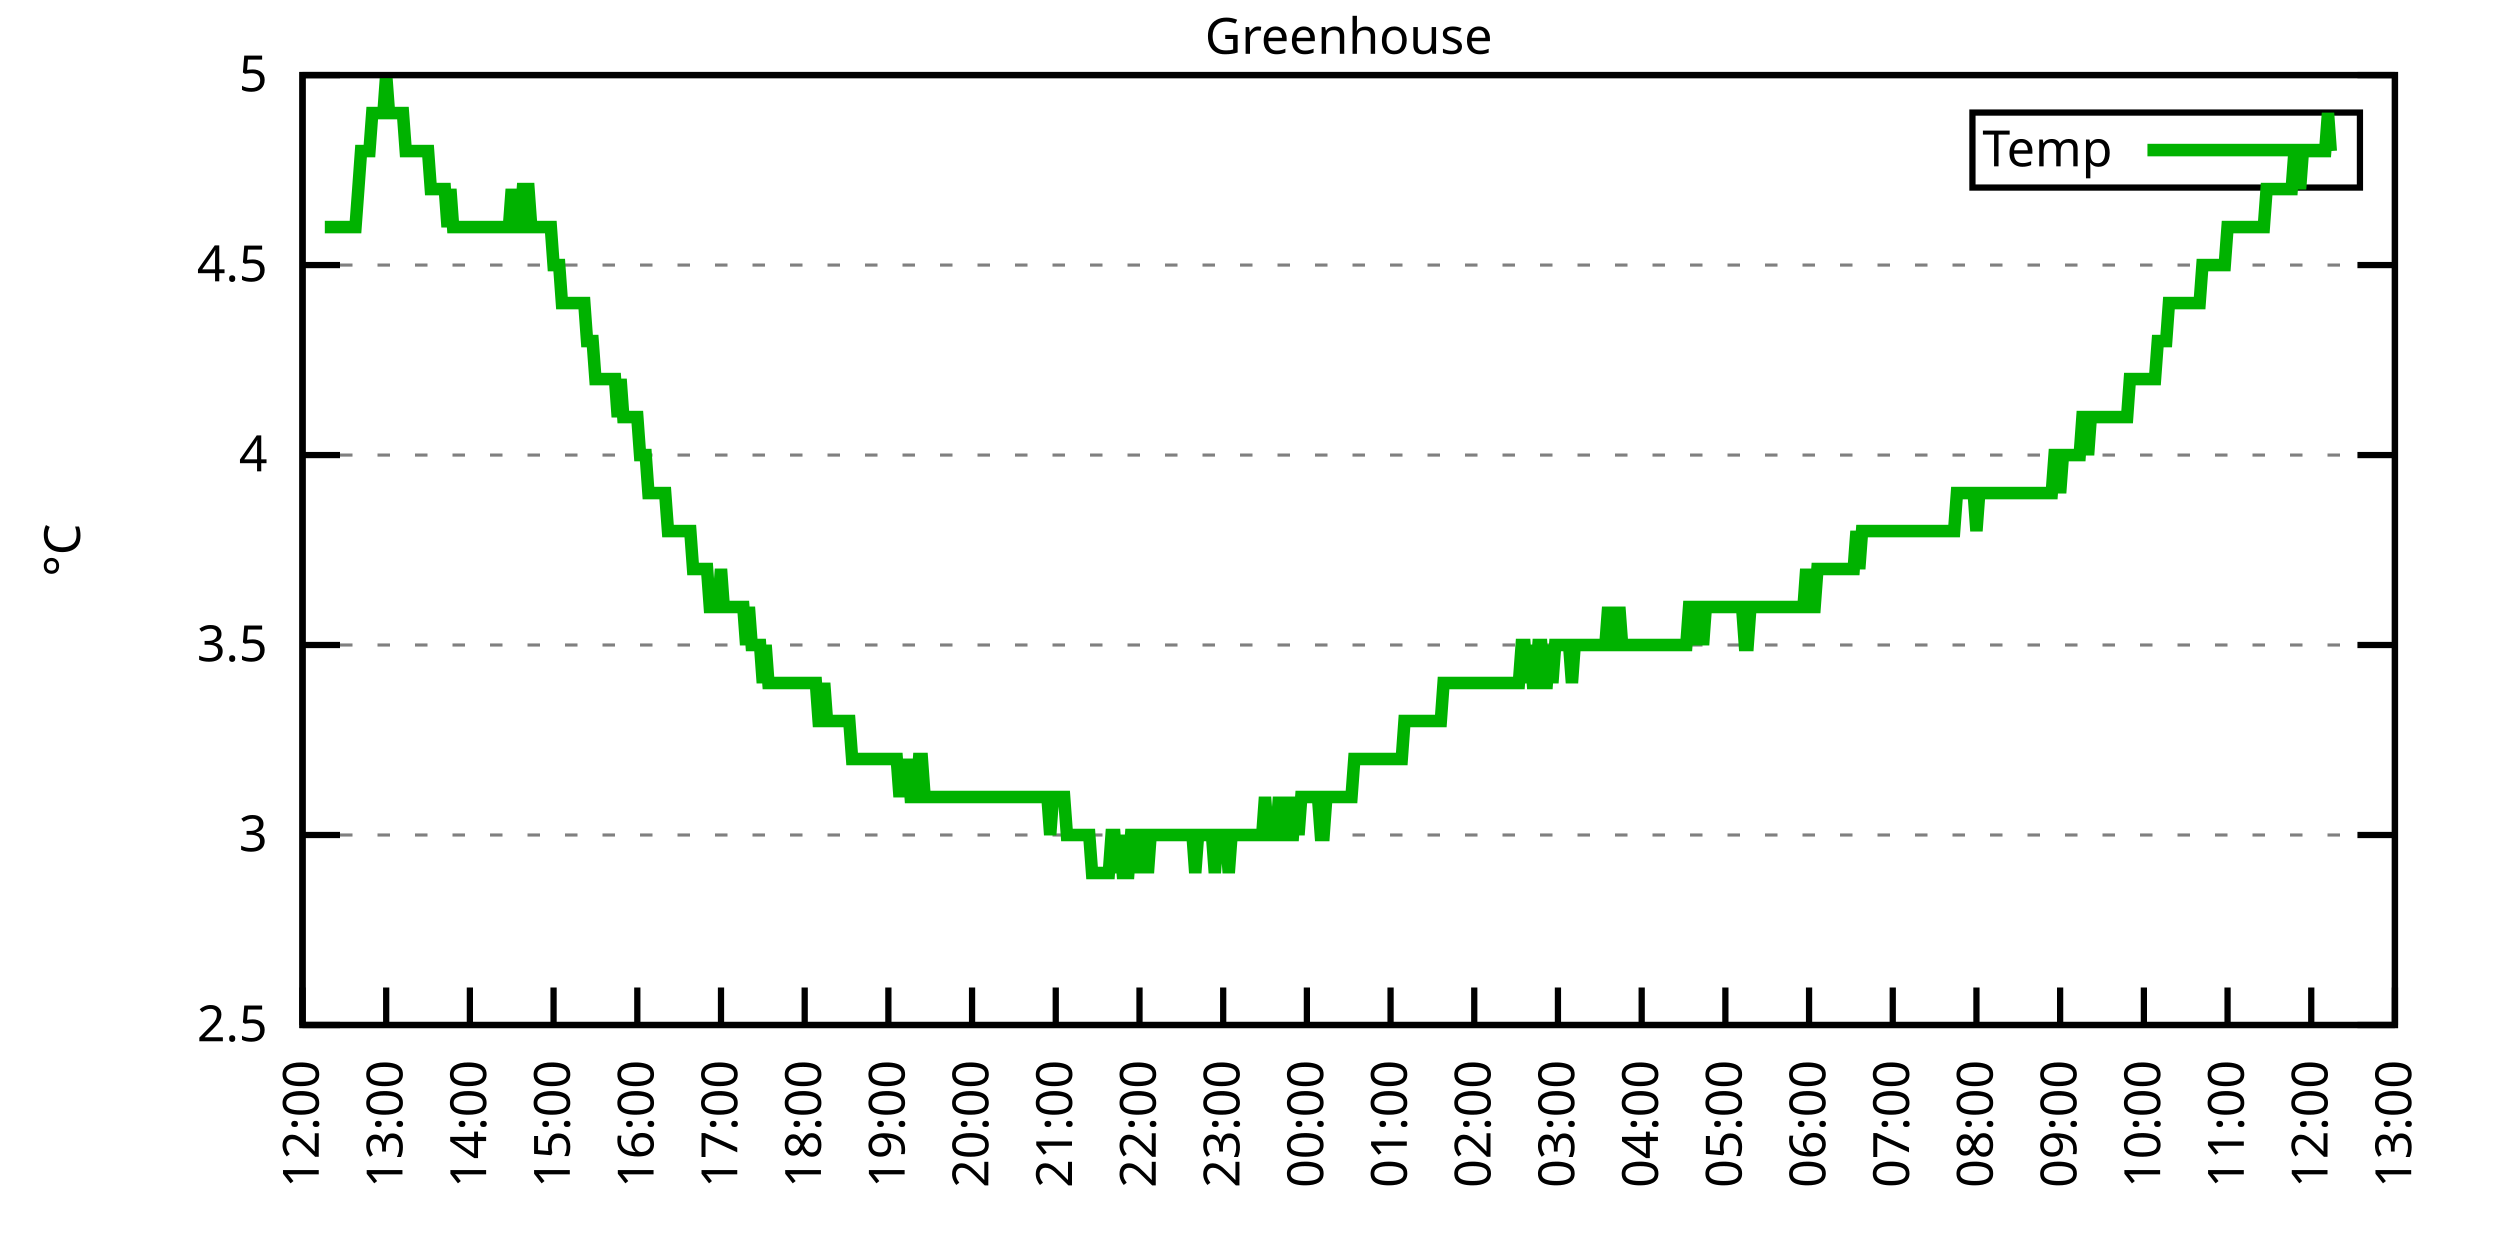
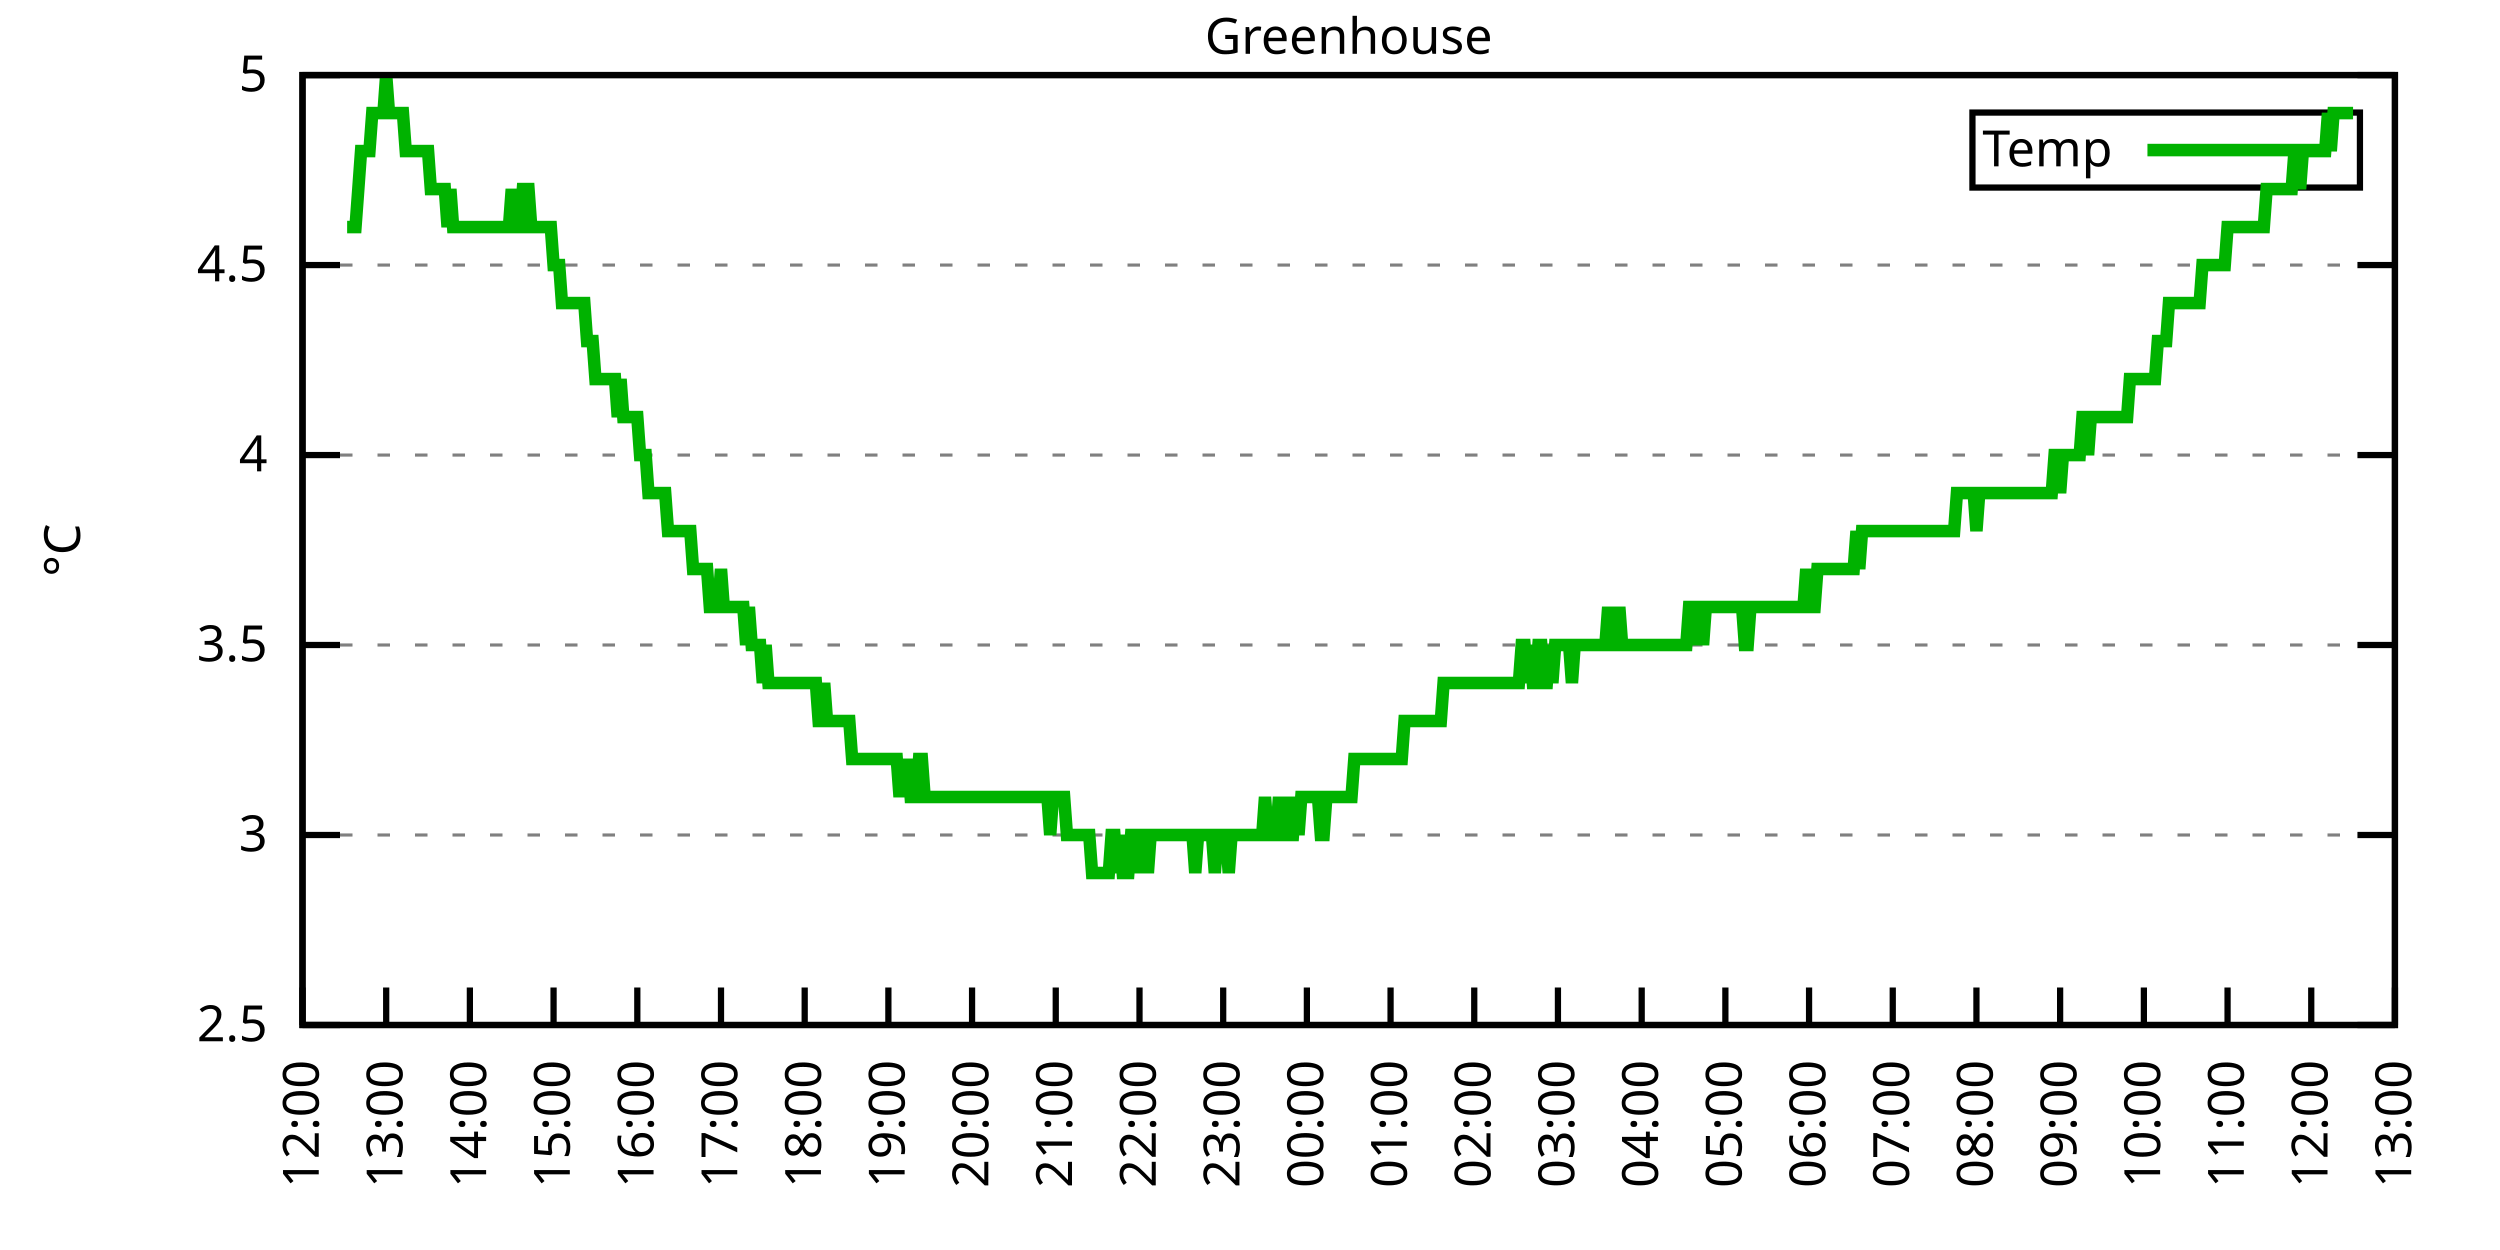
<svg xmlns="http://www.w3.org/2000/svg" xmlns:xlink="http://www.w3.org/1999/xlink" width="400" height="200" viewBox="0 0 400 200">
  <g id="gnuplot_canvas">
    <rect x="0" y="0" width="400" height="200" fill="none" />
    <defs>
      <circle id="gpDot" r="0.5" stroke-width="0.5" stroke="currentColor" />
      <path id="gpPt0" stroke-width="0.333" stroke="currentColor" d="M-1,0 h2 M0,-1 v2" />
      <path id="gpPt1" stroke-width="0.333" stroke="currentColor" d="M-1,-1 L1,1 M1,-1 L-1,1" />
      <path id="gpPt2" stroke-width="0.333" stroke="currentColor" d="M-1,0 L1,0 M0,-1 L0,1 M-1,-1 L1,1 M-1,1 L1,-1" />
      <rect id="gpPt3" stroke-width="0.333" stroke="currentColor" x="-1" y="-1" width="2" height="2" />
      <rect id="gpPt4" stroke-width="0.333" stroke="currentColor" fill="currentColor" x="-1" y="-1" width="2" height="2" />
      <circle id="gpPt5" stroke-width="0.333" stroke="currentColor" cx="0" cy="0" r="1" />
      <use xlink:href="#gpPt5" id="gpPt6" fill="currentColor" stroke="none" />
      <path id="gpPt7" stroke-width="0.333" stroke="currentColor" d="M0,-1.33 L-1.33,0.67 L1.33,0.67 z" />
      <use xlink:href="#gpPt7" id="gpPt8" fill="currentColor" stroke="none" />
      <use xlink:href="#gpPt7" id="gpPt9" stroke="currentColor" transform="rotate(180)" />
      <use xlink:href="#gpPt9" id="gpPt10" fill="currentColor" stroke="none" />
      <use xlink:href="#gpPt3" id="gpPt11" stroke="currentColor" transform="rotate(45)" />
      <use xlink:href="#gpPt11" id="gpPt12" fill="currentColor" stroke="none" />
      <path id="gpPt13" stroke-width="0.333" stroke="currentColor" d="M0,1.330 L1.265,0.411 L0.782,-1.067 L-0.782,-1.076 L-1.265,0.411 z" />
      <use xlink:href="#gpPt13" id="gpPt14" fill="currentColor" stroke="none" />
      <filter id="textbox" filterUnits="objectBoundingBox" x="0" y="0" height="1" width="1">
        <feFlood flood-color="white" flood-opacity="1" result="bgnd" />
        <feComposite in="SourceGraphic" in2="bgnd" operator="atop" />
      </filter>
      <filter id="greybox" filterUnits="objectBoundingBox" x="0" y="0" height="1" width="1">
        <feFlood flood-color="lightgrey" flood-opacity="1" result="grey" />
        <feComposite in="SourceGraphic" in2="grey" operator="atop" />
      </filter>
    </defs>
    <g fill="none" color="white" stroke="currentColor" stroke-width="1.00" stroke-linecap="butt" stroke-linejoin="miter">
</g>
    <g fill="none" color="black" stroke="currentColor" stroke-width="1.00" stroke-linecap="butt" stroke-linejoin="miter">
      <g stroke="none" shape-rendering="crispEdges">
        <polygon fill="rgb(255, 255, 255)" points="48.40,164.00 383.18,164.00 383.18,12.02 48.40,12.02 " />
      </g>
    </g>
    <g fill="none" color="black" stroke="currentColor" stroke-width="1.00" stroke-linecap="butt" stroke-linejoin="miter">
</g>
    <g fill="none" color="black" stroke="black" stroke-width="0.50" stroke-linecap="butt" stroke-linejoin="miter">
</g>
    <g fill="none" color="gray" stroke="currentColor" stroke-width="0.50" stroke-linecap="butt" stroke-linejoin="miter">
      <path stroke="gray" stroke-dasharray="2,4" class="gridline" d="M48.40,164.00 L383.19,164.00  " />
    </g>
    <g fill="none" color="gray" stroke="gray" stroke-width="1.00" stroke-linecap="butt" stroke-linejoin="miter">
</g>
    <g fill="none" color="black" stroke="currentColor" stroke-width="1.00" stroke-linecap="butt" stroke-linejoin="miter">
      <path stroke="black" d="M48.40,164.00 L54.40,164.00 M383.19,164.00 L377.19,164.00  " />
      <g transform="translate(42.80,166.60)" stroke="none" fill="black" font-family="Sans" font-size="8.00" text-anchor="end">
        <text>
          <tspan font-family="Sans"> 2.5</tspan>
        </text>
      </g>
    </g>
    <g fill="none" color="black" stroke="currentColor" stroke-width="1.00" stroke-linecap="butt" stroke-linejoin="miter">
</g>
    <g fill="none" color="black" stroke="black" stroke-width="0.50" stroke-linecap="butt" stroke-linejoin="miter">
</g>
    <g fill="none" color="gray" stroke="currentColor" stroke-width="0.50" stroke-linecap="butt" stroke-linejoin="miter">
      <path stroke="gray" stroke-dasharray="2,4" class="gridline" d="M48.40,133.60 L383.19,133.60  " />
    </g>
    <g fill="none" color="gray" stroke="gray" stroke-width="1.00" stroke-linecap="butt" stroke-linejoin="miter">
</g>
    <g fill="none" color="black" stroke="currentColor" stroke-width="1.00" stroke-linecap="butt" stroke-linejoin="miter">
      <path stroke="black" d="M48.40,133.60 L54.40,133.60 M383.19,133.60 L377.19,133.60  " />
      <g transform="translate(42.80,136.20)" stroke="none" fill="black" font-family="Sans" font-size="8.00" text-anchor="end">
        <text>
          <tspan font-family="Sans"> 3</tspan>
        </text>
      </g>
    </g>
    <g fill="none" color="black" stroke="currentColor" stroke-width="1.00" stroke-linecap="butt" stroke-linejoin="miter">
</g>
    <g fill="none" color="black" stroke="black" stroke-width="0.50" stroke-linecap="butt" stroke-linejoin="miter">
</g>
    <g fill="none" color="gray" stroke="currentColor" stroke-width="0.50" stroke-linecap="butt" stroke-linejoin="miter">
      <path stroke="gray" stroke-dasharray="2,4" class="gridline" d="M48.40,103.20 L383.19,103.20  " />
    </g>
    <g fill="none" color="gray" stroke="gray" stroke-width="1.00" stroke-linecap="butt" stroke-linejoin="miter">
</g>
    <g fill="none" color="black" stroke="currentColor" stroke-width="1.00" stroke-linecap="butt" stroke-linejoin="miter">
      <path stroke="black" d="M48.40,103.20 L54.40,103.20 M383.19,103.20 L377.19,103.20  " />
      <g transform="translate(42.80,105.80)" stroke="none" fill="black" font-family="Sans" font-size="8.00" text-anchor="end">
        <text>
          <tspan font-family="Sans"> 3.5</tspan>
        </text>
      </g>
    </g>
    <g fill="none" color="black" stroke="currentColor" stroke-width="1.00" stroke-linecap="butt" stroke-linejoin="miter">
</g>
    <g fill="none" color="black" stroke="black" stroke-width="0.50" stroke-linecap="butt" stroke-linejoin="miter">
</g>
    <g fill="none" color="gray" stroke="currentColor" stroke-width="0.50" stroke-linecap="butt" stroke-linejoin="miter">
      <path stroke="gray" stroke-dasharray="2,4" class="gridline" d="M48.40,72.81 L383.19,72.81  " />
    </g>
    <g fill="none" color="gray" stroke="gray" stroke-width="1.00" stroke-linecap="butt" stroke-linejoin="miter">
</g>
    <g fill="none" color="black" stroke="currentColor" stroke-width="1.00" stroke-linecap="butt" stroke-linejoin="miter">
      <path stroke="black" d="M48.40,72.81 L54.40,72.81 M383.19,72.81 L377.19,72.81  " />
      <g transform="translate(42.80,75.41)" stroke="none" fill="black" font-family="Sans" font-size="8.00" text-anchor="end">
        <text>
          <tspan font-family="Sans"> 4</tspan>
        </text>
      </g>
    </g>
    <g fill="none" color="black" stroke="currentColor" stroke-width="1.00" stroke-linecap="butt" stroke-linejoin="miter">
</g>
    <g fill="none" color="black" stroke="black" stroke-width="0.50" stroke-linecap="butt" stroke-linejoin="miter">
</g>
    <g fill="none" color="gray" stroke="currentColor" stroke-width="0.50" stroke-linecap="butt" stroke-linejoin="miter">
      <path stroke="gray" stroke-dasharray="2,4" class="gridline" d="M48.40,42.41 L383.19,42.41  " />
    </g>
    <g fill="none" color="gray" stroke="gray" stroke-width="1.00" stroke-linecap="butt" stroke-linejoin="miter">
</g>
    <g fill="none" color="black" stroke="currentColor" stroke-width="1.00" stroke-linecap="butt" stroke-linejoin="miter">
      <path stroke="black" d="M48.40,42.41 L54.40,42.41 M383.19,42.41 L377.19,42.41  " />
      <g transform="translate(42.80,45.01)" stroke="none" fill="black" font-family="Sans" font-size="8.00" text-anchor="end">
        <text>
          <tspan font-family="Sans"> 4.5</tspan>
        </text>
      </g>
    </g>
    <g fill="none" color="black" stroke="currentColor" stroke-width="1.00" stroke-linecap="butt" stroke-linejoin="miter">
</g>
    <g fill="none" color="black" stroke="black" stroke-width="0.50" stroke-linecap="butt" stroke-linejoin="miter">
</g>
    <g fill="none" color="gray" stroke="currentColor" stroke-width="0.50" stroke-linecap="butt" stroke-linejoin="miter">
      <path stroke="gray" stroke-dasharray="2,4" class="gridline" d="M48.40,12.01 L383.19,12.01  " />
    </g>
    <g fill="none" color="gray" stroke="gray" stroke-width="1.00" stroke-linecap="butt" stroke-linejoin="miter">
</g>
    <g fill="none" color="black" stroke="currentColor" stroke-width="1.00" stroke-linecap="butt" stroke-linejoin="miter">
      <path stroke="black" d="M48.40,12.01 L54.40,12.01 M383.19,12.01 L377.19,12.01  " />
      <g transform="translate(42.80,14.61)" stroke="none" fill="black" font-family="Sans" font-size="8.00" text-anchor="end">
        <text>
          <tspan font-family="Sans"> 5</tspan>
        </text>
      </g>
    </g>
    <g fill="none" color="black" stroke="currentColor" stroke-width="1.00" stroke-linecap="butt" stroke-linejoin="miter">
      <path stroke="black" d="M48.40,164.00 L48.40,158.00  " />
      <g transform="translate(51.00,169.60) rotate(270.00)" stroke="none" fill="black" font-family="Sans" font-size="8.00" text-anchor="end">
        <text>
          <tspan font-family="Sans">12:00</tspan>
        </text>
      </g>
    </g>
    <g fill="none" color="black" stroke="currentColor" stroke-width="1.00" stroke-linecap="butt" stroke-linejoin="miter">
      <path stroke="black" d="M61.79,164.00 L61.79,158.00  " />
      <g transform="translate(64.39,169.60) rotate(270.00)" stroke="none" fill="black" font-family="Sans" font-size="8.00" text-anchor="end">
        <text>
          <tspan font-family="Sans">13:00</tspan>
        </text>
      </g>
    </g>
    <g fill="none" color="black" stroke="currentColor" stroke-width="1.00" stroke-linecap="butt" stroke-linejoin="miter">
      <path stroke="black" d="M75.18,164.00 L75.18,158.00  " />
      <g transform="translate(77.78,169.60) rotate(270.00)" stroke="none" fill="black" font-family="Sans" font-size="8.00" text-anchor="end">
        <text>
          <tspan font-family="Sans">14:00</tspan>
        </text>
      </g>
    </g>
    <g fill="none" color="black" stroke="currentColor" stroke-width="1.00" stroke-linecap="butt" stroke-linejoin="miter">
      <path stroke="black" d="M88.57,164.00 L88.57,158.00  " />
      <g transform="translate(91.17,169.60) rotate(270.00)" stroke="none" fill="black" font-family="Sans" font-size="8.00" text-anchor="end">
        <text>
          <tspan font-family="Sans">15:00</tspan>
        </text>
      </g>
    </g>
    <g fill="none" color="black" stroke="currentColor" stroke-width="1.00" stroke-linecap="butt" stroke-linejoin="miter">
      <path stroke="black" d="M101.97,164.00 L101.97,158.00  " />
      <g transform="translate(104.57,169.60) rotate(270.00)" stroke="none" fill="black" font-family="Sans" font-size="8.00" text-anchor="end">
        <text>
          <tspan font-family="Sans">16:00</tspan>
        </text>
      </g>
    </g>
    <g fill="none" color="black" stroke="currentColor" stroke-width="1.00" stroke-linecap="butt" stroke-linejoin="miter">
      <path stroke="black" d="M115.36,164.00 L115.36,158.00  " />
      <g transform="translate(117.96,169.60) rotate(270.00)" stroke="none" fill="black" font-family="Sans" font-size="8.00" text-anchor="end">
        <text>
          <tspan font-family="Sans">17:00</tspan>
        </text>
      </g>
    </g>
    <g fill="none" color="black" stroke="currentColor" stroke-width="1.00" stroke-linecap="butt" stroke-linejoin="miter">
      <path stroke="black" d="M128.75,164.00 L128.75,158.00  " />
      <g transform="translate(131.35,169.60) rotate(270.00)" stroke="none" fill="black" font-family="Sans" font-size="8.00" text-anchor="end">
        <text>
          <tspan font-family="Sans">18:00</tspan>
        </text>
      </g>
    </g>
    <g fill="none" color="black" stroke="currentColor" stroke-width="1.00" stroke-linecap="butt" stroke-linejoin="miter">
      <path stroke="black" d="M142.14,164.00 L142.14,158.00  " />
      <g transform="translate(144.74,169.60) rotate(270.00)" stroke="none" fill="black" font-family="Sans" font-size="8.00" text-anchor="end">
        <text>
          <tspan font-family="Sans">19:00</tspan>
        </text>
      </g>
    </g>
    <g fill="none" color="black" stroke="currentColor" stroke-width="1.00" stroke-linecap="butt" stroke-linejoin="miter">
      <path stroke="black" d="M155.53,164.00 L155.53,158.00  " />
      <g transform="translate(158.13,169.60) rotate(270.00)" stroke="none" fill="black" font-family="Sans" font-size="8.00" text-anchor="end">
        <text>
          <tspan font-family="Sans">20:00</tspan>
        </text>
      </g>
    </g>
    <g fill="none" color="black" stroke="currentColor" stroke-width="1.00" stroke-linecap="butt" stroke-linejoin="miter">
      <path stroke="black" d="M168.92,164.00 L168.92,158.00  " />
      <g transform="translate(171.52,169.60) rotate(270.00)" stroke="none" fill="black" font-family="Sans" font-size="8.00" text-anchor="end">
        <text>
          <tspan font-family="Sans">21:00</tspan>
        </text>
      </g>
    </g>
    <g fill="none" color="black" stroke="currentColor" stroke-width="1.00" stroke-linecap="butt" stroke-linejoin="miter">
      <path stroke="black" d="M182.32,164.00 L182.32,158.00  " />
      <g transform="translate(184.92,169.60) rotate(270.00)" stroke="none" fill="black" font-family="Sans" font-size="8.00" text-anchor="end">
        <text>
          <tspan font-family="Sans">22:00</tspan>
        </text>
      </g>
    </g>
    <g fill="none" color="black" stroke="currentColor" stroke-width="1.00" stroke-linecap="butt" stroke-linejoin="miter">
      <path stroke="black" d="M195.71,164.00 L195.71,158.00  " />
      <g transform="translate(198.31,169.60) rotate(270.00)" stroke="none" fill="black" font-family="Sans" font-size="8.00" text-anchor="end">
        <text>
          <tspan font-family="Sans">23:00</tspan>
        </text>
      </g>
    </g>
    <g fill="none" color="black" stroke="currentColor" stroke-width="1.00" stroke-linecap="butt" stroke-linejoin="miter">
      <path stroke="black" d="M209.10,164.00 L209.10,158.00  " />
      <g transform="translate(211.70,169.60) rotate(270.00)" stroke="none" fill="black" font-family="Sans" font-size="8.00" text-anchor="end">
        <text>
          <tspan font-family="Sans">00:00</tspan>
        </text>
      </g>
    </g>
    <g fill="none" color="black" stroke="currentColor" stroke-width="1.00" stroke-linecap="butt" stroke-linejoin="miter">
      <path stroke="black" d="M222.49,164.00 L222.49,158.00  " />
      <g transform="translate(225.09,169.60) rotate(270.00)" stroke="none" fill="black" font-family="Sans" font-size="8.00" text-anchor="end">
        <text>
          <tspan font-family="Sans">01:00</tspan>
        </text>
      </g>
    </g>
    <g fill="none" color="black" stroke="currentColor" stroke-width="1.00" stroke-linecap="butt" stroke-linejoin="miter">
      <path stroke="black" d="M235.88,164.00 L235.88,158.00  " />
      <g transform="translate(238.48,169.60) rotate(270.00)" stroke="none" fill="black" font-family="Sans" font-size="8.00" text-anchor="end">
        <text>
          <tspan font-family="Sans">02:00</tspan>
        </text>
      </g>
    </g>
    <g fill="none" color="black" stroke="currentColor" stroke-width="1.00" stroke-linecap="butt" stroke-linejoin="miter">
      <path stroke="black" d="M249.27,164.00 L249.27,158.00  " />
      <g transform="translate(251.87,169.60) rotate(270.00)" stroke="none" fill="black" font-family="Sans" font-size="8.00" text-anchor="end">
        <text>
          <tspan font-family="Sans">03:00</tspan>
        </text>
      </g>
    </g>
    <g fill="none" color="black" stroke="currentColor" stroke-width="1.00" stroke-linecap="butt" stroke-linejoin="miter">
      <path stroke="black" d="M262.67,164.00 L262.67,158.00  " />
      <g transform="translate(265.27,169.60) rotate(270.00)" stroke="none" fill="black" font-family="Sans" font-size="8.00" text-anchor="end">
        <text>
          <tspan font-family="Sans">04:00</tspan>
        </text>
      </g>
    </g>
    <g fill="none" color="black" stroke="currentColor" stroke-width="1.00" stroke-linecap="butt" stroke-linejoin="miter">
      <path stroke="black" d="M276.06,164.00 L276.06,158.00  " />
      <g transform="translate(278.66,169.60) rotate(270.00)" stroke="none" fill="black" font-family="Sans" font-size="8.00" text-anchor="end">
        <text>
          <tspan font-family="Sans">05:00</tspan>
        </text>
      </g>
    </g>
    <g fill="none" color="black" stroke="currentColor" stroke-width="1.00" stroke-linecap="butt" stroke-linejoin="miter">
      <path stroke="black" d="M289.45,164.00 L289.45,158.00  " />
      <g transform="translate(292.05,169.60) rotate(270.00)" stroke="none" fill="black" font-family="Sans" font-size="8.00" text-anchor="end">
        <text>
          <tspan font-family="Sans">06:00</tspan>
        </text>
      </g>
    </g>
    <g fill="none" color="black" stroke="currentColor" stroke-width="1.00" stroke-linecap="butt" stroke-linejoin="miter">
      <path stroke="black" d="M302.84,164.00 L302.84,158.00  " />
      <g transform="translate(305.44,169.60) rotate(270.00)" stroke="none" fill="black" font-family="Sans" font-size="8.00" text-anchor="end">
        <text>
          <tspan font-family="Sans">07:00</tspan>
        </text>
      </g>
    </g>
    <g fill="none" color="black" stroke="currentColor" stroke-width="1.00" stroke-linecap="butt" stroke-linejoin="miter">
      <path stroke="black" d="M316.23,164.00 L316.23,158.00  " />
      <g transform="translate(318.83,169.60) rotate(270.00)" stroke="none" fill="black" font-family="Sans" font-size="8.00" text-anchor="end">
        <text>
          <tspan font-family="Sans">08:00</tspan>
        </text>
      </g>
    </g>
    <g fill="none" color="black" stroke="currentColor" stroke-width="1.00" stroke-linecap="butt" stroke-linejoin="miter">
      <path stroke="black" d="M329.62,164.00 L329.62,158.00  " />
      <g transform="translate(332.22,169.60) rotate(270.00)" stroke="none" fill="black" font-family="Sans" font-size="8.00" text-anchor="end">
        <text>
          <tspan font-family="Sans">09:00</tspan>
        </text>
      </g>
    </g>
    <g fill="none" color="black" stroke="currentColor" stroke-width="1.00" stroke-linecap="butt" stroke-linejoin="miter">
      <path stroke="black" d="M343.02,164.00 L343.02,158.00  " />
      <g transform="translate(345.62,169.60) rotate(270.00)" stroke="none" fill="black" font-family="Sans" font-size="8.00" text-anchor="end">
        <text>
          <tspan font-family="Sans">10:00</tspan>
        </text>
      </g>
    </g>
    <g fill="none" color="black" stroke="currentColor" stroke-width="1.00" stroke-linecap="butt" stroke-linejoin="miter">
      <path stroke="black" d="M356.41,164.00 L356.41,158.00  " />
      <g transform="translate(359.01,169.60) rotate(270.00)" stroke="none" fill="black" font-family="Sans" font-size="8.00" text-anchor="end">
        <text>
          <tspan font-family="Sans">11:00</tspan>
        </text>
      </g>
    </g>
    <g fill="none" color="black" stroke="currentColor" stroke-width="1.00" stroke-linecap="butt" stroke-linejoin="miter">
      <path stroke="black" d="M369.80,164.00 L369.80,158.00  " />
      <g transform="translate(372.40,169.60) rotate(270.00)" stroke="none" fill="black" font-family="Sans" font-size="8.00" text-anchor="end">
        <text>
          <tspan font-family="Sans">12:00</tspan>
        </text>
      </g>
    </g>
    <g fill="none" color="black" stroke="currentColor" stroke-width="1.00" stroke-linecap="butt" stroke-linejoin="miter">
      <path stroke="black" d="M383.19,164.00 L383.19,158.00  " />
      <g transform="translate(385.79,169.60) rotate(270.00)" stroke="none" fill="black" font-family="Sans" font-size="8.00" text-anchor="end">
        <text>
          <tspan font-family="Sans">13:00</tspan>
        </text>
      </g>
    </g>
    <g fill="none" color="black" stroke="currentColor" stroke-width="1.00" stroke-linecap="butt" stroke-linejoin="miter">
</g>
    <g fill="none" color="black" stroke="currentColor" stroke-width="1.00" stroke-linecap="butt" stroke-linejoin="miter">
      <path stroke="black" d="M48.40,12.01 L48.40,164.00 L383.19,164.00 L383.19,12.01 L48.40,12.01 Z  " />
    </g>
    <g fill="none" color="black" stroke="currentColor" stroke-width="1.00" stroke-linecap="butt" stroke-linejoin="miter">
</g>
    <g fill="none" color="black" stroke="currentColor" stroke-width="1.00" stroke-linecap="butt" stroke-linejoin="miter">
      <path stroke="black" d="M315.59,30.01 L315.59,18.01 L377.59,18.01 L377.59,30.01 L315.59,30.01 Z  " />
    </g>
    <g id="Greenhouse_plot_1">
      <g fill="none" color="white" stroke="black" stroke-width="2.00" stroke-linecap="butt" stroke-linejoin="miter">
</g>
      <g fill="none" color="black" stroke="currentColor" stroke-width="2.00" stroke-linecap="butt" stroke-linejoin="miter">
        <g transform="translate(337.99,26.61)" stroke="none" fill="black" font-family="Sans" font-size="8.00" text-anchor="end">
          <text>
            <tspan font-family="Sans">Temp</tspan>
          </text>
        </g>
      </g>
      <g fill="none" color="black" stroke="currentColor" stroke-width="2.00" stroke-linecap="butt" stroke-linejoin="miter">
-         <path stroke="rgb(  0, 178,   0)" d="M343.59,24.01 L371.99,24.01 M51.97,36.33 L52.42,36.33 L52.86,36.33 L53.31,36.33 L53.76,36.33 L54.20,36.33   L54.65,36.33 L55.10,36.33 L55.54,36.33 L55.99,36.33 L56.43,36.33 L56.88,36.33 L57.33,30.25 L57.77,24.17   L58.22,24.17 L58.67,24.17 L59.11,24.17 L59.56,18.09 L60.01,18.09 L60.45,18.09 L60.90,18.09 L61.35,18.09   L61.79,12.01 L62.24,18.09 L62.68,18.09 L63.13,18.09 L63.58,18.09 L64.02,18.09 L64.47,18.09 L64.92,24.17   L65.36,24.17 L65.81,24.17 L66.26,24.17 L66.70,24.17 L67.15,24.17 L67.59,24.17 L68.04,24.17 L68.49,24.17   L68.93,30.25 L69.38,30.25 L69.83,30.25 L70.27,30.25 L70.72,30.25 L71.17,30.25 L71.61,36.33 L72.06,30.25   L72.50,36.33 L72.95,36.33 L73.40,36.33 L73.84,36.33 L74.29,36.33 L74.74,36.33 L75.18,36.33 L75.63,36.33   L76.08,36.33 L76.52,36.33 L76.97,36.33 L77.42,36.33 L77.86,36.33 L78.31,36.33 L78.75,36.33 L79.20,36.33   L79.65,36.33 L80.09,36.33 L80.54,36.33 L80.99,36.33 L81.43,36.33 L81.88,30.25 L82.33,36.33 L82.77,36.33   L83.22,36.33 L83.66,30.25 L84.11,30.25 L84.56,30.25 L85.00,36.33 L85.45,36.33 L85.90,36.33 L86.34,36.33   L86.79,36.33 L87.24,36.33 L87.68,36.33 L88.13,36.33 L88.57,42.41 L89.02,42.41 L89.47,42.41 L89.91,48.49   L90.36,48.49 L90.81,48.49 L91.25,48.49 L91.70,48.49 L92.15,48.49 L92.59,48.49 L93.04,48.49 L93.49,48.49   L93.93,54.57 L94.38,54.57 L94.82,54.57 L95.27,60.65 L95.72,60.65 L96.16,60.65 L96.61,60.65 L97.06,60.65   L97.50,60.65 L97.95,60.65 L98.40,60.65 L98.84,66.73 L99.29,60.65 L99.73,66.73 L100.18,66.73 L100.63,66.73   L101.07,66.73 L101.52,66.73 L101.97,66.73 L102.41,72.81 L102.86,72.81 L103.31,72.81 L103.75,78.89 L104.20,78.89   L104.64,78.89 L105.09,78.89 L105.54,78.89 L105.98,78.89 L106.43,78.89 L106.88,84.97 L107.32,84.97 L107.77,84.97   L108.22,84.97 L108.66,84.97 L109.11,84.97 L109.55,84.97 L110.00,84.97 L110.45,84.97 L110.89,91.04 L111.34,91.04   L111.79,91.04 L112.23,91.04 L112.68,91.04 L113.13,91.04 L113.57,97.12 L114.02,97.12 L114.47,97.12 L114.91,97.12   L115.36,91.04 L115.80,97.12 L116.25,97.12 L116.70,97.12 L117.14,97.12 L117.59,97.12 L118.04,97.12 L118.48,97.12   L118.93,97.12 L119.38,103.20 L119.82,97.12 L120.27,103.20 L120.71,103.20 L121.16,103.20 L121.61,103.20 L122.05,109.28   L122.50,103.20 L122.95,109.28 L123.39,109.28 L123.84,109.28 L124.29,109.28 L124.73,109.28 L125.18,109.28 L125.62,109.28   L126.07,109.28 L126.52,109.28 L126.96,109.28 L127.41,109.28 L127.86,109.28 L128.30,109.28 L128.75,109.28 L129.20,109.28   L129.64,109.28 L130.09,109.28 L130.54,109.28 L130.98,115.36 L131.43,115.36 L131.87,109.28 L132.32,115.36 L132.77,115.36   L133.21,115.36 L133.66,115.36 L134.11,115.36 L134.55,115.36 L135.00,115.36 L135.45,115.36 L135.89,115.36 L136.34,121.44   L136.78,121.44 L137.23,121.44 L137.68,121.44 L138.12,121.44 L138.57,121.44 L139.02,121.44 L139.46,121.44 L139.91,121.44   L140.36,121.44 L140.80,121.44 L141.25,121.44 L141.69,121.44 L142.14,121.44 L142.59,121.44 L143.03,121.44 L143.48,121.44   L143.93,127.52 L144.37,121.44 L144.82,127.52 L145.27,121.44 L145.71,127.52 L146.16,127.52 L146.61,127.52 L147.05,121.44   L147.50,121.44 L147.94,127.52 L148.39,127.52 L148.84,127.52 L149.28,127.52 L149.73,127.52 L150.18,127.52 L150.62,127.52   L151.07,127.52 L151.52,127.52 L151.96,127.52 L152.41,127.52 L152.85,127.52 L153.30,127.52 L153.75,127.52 L154.19,127.52   L154.64,127.52 L155.09,127.52 L155.53,127.52 L155.98,127.52 L156.43,127.52 L156.87,127.52 L157.32,127.52 L157.76,127.52   L158.21,127.52 L158.66,127.52 L159.10,127.52 L159.55,127.52 L160.00,127.52 L160.44,127.52 L160.89,127.52 L161.34,127.52   L161.78,127.52 L162.23,127.52 L162.67,127.52 L163.12,127.52 L163.57,127.52 L164.01,127.52 L164.46,127.52 L164.91,127.52   L165.35,127.52 L165.80,127.52 L166.25,127.52 L166.69,127.52 L167.14,127.52 L167.59,127.52 L168.03,133.60 L168.48,127.52   L168.92,127.52 L169.37,127.52 L169.82,127.52 L170.26,127.52 L170.71,133.60 L171.16,133.60 L171.60,133.60 L172.05,133.60   L172.50,133.60 L172.94,133.60 L173.39,133.60 L173.83,133.60 L174.28,133.60 L174.73,139.68 L175.17,139.68 L175.62,139.68   L176.07,139.68 L176.51,139.68 L176.96,139.68 L177.41,139.68 L177.85,133.60 L178.30,133.60 L178.74,139.68 L179.19,133.60   L179.64,139.68 L180.08,139.68 L180.53,139.68 L180.98,133.60 L181.42,133.60 L181.87,133.60 L182.32,139.68 L182.76,133.60   L183.21,133.60 L183.66,139.68 L184.10,133.60 L184.55,133.60 L184.99,133.60 L185.44,133.60 L185.89,133.60 L186.33,133.60   L186.78,133.60 L187.23,133.60 L187.67,133.60 L188.12,133.60 L188.57,133.60 L189.01,133.60 L189.46,133.60 L189.90,133.60   L190.35,133.60 L190.80,133.60 L191.24,139.68 L191.69,133.60 L192.14,133.60 L192.58,133.60 L193.03,133.60 L193.48,133.60   L193.92,133.60 L194.37,139.68 L194.81,133.60 L195.26,133.60 L195.71,133.60 L196.15,133.60 L196.60,139.68 L197.05,133.60   L197.49,133.60 L197.94,133.60 L198.39,133.60 L198.83,133.60 L199.28,133.60 L199.73,133.60 L200.17,133.60 L200.62,133.60   L201.06,133.60 L201.51,133.60 L201.96,133.60 L202.40,127.52 L202.85,133.60 L203.30,133.60 L203.74,133.60 L204.19,133.60   L204.64,127.52 L205.08,133.60 L205.53,127.52 L205.97,133.60 L206.42,133.60 L206.87,133.60 L207.31,127.52 L207.76,133.60   L208.21,127.52 L208.65,127.52 L209.10,127.52 L209.55,127.52 L209.99,127.52 L210.44,127.52 L210.88,127.52 L211.33,133.60   L211.78,133.60 L212.22,127.52 L212.67,127.52 L213.12,127.52 L213.56,127.52 L214.01,127.52 L214.46,127.52 L214.90,127.52   L215.35,127.52 L215.80,127.52 L216.24,127.52 L216.69,121.44 L217.13,121.44 L217.58,121.44 L218.03,121.44 L218.47,121.44   L218.92,121.44 L219.37,121.44 L219.81,121.44 L220.26,121.44 L220.71,121.44 L221.15,121.44 L221.60,121.44 L222.04,121.44   L222.49,121.44 L222.94,121.44 L223.38,121.44 L223.83,121.44 L224.28,121.44 L224.72,115.36 L225.17,115.36 L225.62,115.36   L226.06,115.36 L226.51,115.36 L226.95,115.36 L227.40,115.36 L227.85,115.36 L228.29,115.36 L228.74,115.36 L229.19,115.36   L229.63,115.36 L230.08,115.36 L230.53,115.36 L230.97,109.28 L231.42,109.28 L231.86,109.28 L232.31,109.28 L232.76,109.28   L233.20,109.28 L233.65,109.28 L234.10,109.28 L234.54,109.28 L234.99,109.28 L235.44,109.28 L235.88,109.28 L236.33,109.28   L236.78,109.28 L237.22,109.28 L237.67,109.28 L238.11,109.28 L238.56,109.28 L239.01,109.28 L239.45,109.28 L239.90,109.28   L240.35,109.28 L240.79,109.28 L241.24,109.28 L241.69,109.28 L242.13,109.28 L242.58,109.28 L243.02,109.28 L243.47,103.20   L243.92,103.20 L244.36,109.28 L244.81,103.20 L245.26,109.28 L245.70,109.28 L246.15,103.20 L246.60,103.20 L247.04,109.28   L247.49,109.28 L247.93,103.20 L248.38,109.28 L248.83,103.20 L249.27,103.20 L249.72,103.20 L250.17,103.20 L250.61,103.20   L251.06,103.20 L251.51,109.28 L251.95,103.20 L252.40,103.20 L252.85,103.20 L253.29,103.20 L253.74,103.20 L254.18,103.20   L254.63,103.20 L255.08,103.20 L255.52,103.20 L255.97,103.20 L256.42,103.20 L256.86,103.20 L257.31,97.12 L257.76,103.20   L258.20,103.20 L258.65,103.20 L259.09,97.12 L259.54,103.20 L259.99,103.20 L260.43,103.20 L260.88,103.20 L261.33,103.20   L261.77,103.20 L262.22,103.20 L262.67,103.20 L263.11,103.20 L263.56,103.20 L264.00,103.20 L264.45,103.20 L264.90,103.20   L265.34,103.20 L265.79,103.20 L266.24,103.20 L266.68,103.20 L267.13,103.20 L267.58,103.20 L268.02,103.20 L268.47,103.20   L268.92,103.20 L269.36,103.20 L269.81,103.20 L270.25,97.12 L270.70,97.12 L271.15,97.12 L271.59,103.20 L272.04,97.12   L272.49,103.20 L272.93,97.12 L273.38,97.12 L273.83,97.12 L274.27,97.12 L274.72,97.12 L275.16,97.12 L275.61,97.12   L276.06,97.12 L276.50,97.12 L276.95,97.12 L277.40,97.12 L277.84,97.12 L278.29,97.12 L278.74,97.12 L279.18,103.20   L279.63,103.20 L280.07,97.12 L280.52,97.12 L280.97,97.12 L281.41,97.12 L281.86,97.12 L282.31,97.12 L282.75,97.12   L283.20,97.12 L283.65,97.12 L284.09,97.12 L284.54,97.12 L284.98,97.12 L285.43,97.12 L285.88,97.12 L286.32,97.12   L286.77,97.12 L287.22,97.12 L287.66,97.12 L288.11,97.12 L288.56,97.12 L289.00,91.04 L289.45,97.12 L289.90,97.12   L290.34,97.12 L290.79,91.04 L291.23,91.04 L291.68,91.04 L292.13,91.04 L292.57,91.04 L293.02,91.04 L293.47,91.04   L293.91,91.04 L294.36,91.04 L294.81,91.04 L295.25,91.04 L295.70,91.04 L296.14,91.04 L296.59,91.04 L297.04,84.97   L297.48,91.04 L297.93,84.97 L298.38,84.97 L298.82,84.97 L299.27,84.97 L299.72,84.97 L300.16,84.97 L300.61,84.97   L301.05,84.97 L301.50,84.97 L301.95,84.97 L302.39,84.97 L302.84,84.97 L303.29,84.97 L303.73,84.97 L304.18,84.97   L304.63,84.97 L305.07,84.97 L305.52,84.97 L305.97,84.97 L306.41,84.97 L306.86,84.97 L307.30,84.97 L307.75,84.97   L308.20,84.97 L308.64,84.97 L309.09,84.97 L309.54,84.97 L309.98,84.97 L310.43,84.97 L310.88,84.97 L311.32,84.97   L311.77,84.97 L312.21,84.97 L312.66,84.97 L313.11,78.89 L313.55,78.89 L314.00,78.89 L314.45,78.89 L314.89,78.89   L315.34,78.89 L315.79,78.89 L316.23,84.97 L316.68,78.89 L317.12,78.89 L317.57,78.89 L318.02,78.89 L318.46,78.89   L318.91,78.89 L319.36,78.89 L319.80,78.89 L320.25,78.89 L320.70,78.89 L321.14,78.89 L321.59,78.89 L322.04,78.89   L322.48,78.89 L322.93,78.89 L323.37,78.89 L323.82,78.89 L324.27,78.89 L324.71,78.89 L325.16,78.89 L325.61,78.89   L326.05,78.89 L326.50,78.89 L326.95,78.89 L327.39,78.89 L327.84,78.89 L328.28,78.89 L328.73,72.81 L329.18,72.81   L329.62,78.89 L330.07,72.81 L330.52,72.81 L330.96,72.81 L331.41,72.81 L331.86,72.81 L332.30,72.81 L332.75,72.81   L333.19,66.73 L333.64,66.73 L334.09,72.81 L334.53,66.73 L334.98,66.73 L335.43,66.73 L335.87,66.73 L336.32,66.73   L336.77,66.73 L337.21,66.73 L337.66,66.73 L338.10,66.73 L338.55,66.73 L339.00,66.73 L339.44,66.73 L339.89,66.73   L340.34,66.73 L340.78,60.65 L341.23,60.65 L341.68,60.65 L342.12,60.65 L342.57,60.65 L343.02,60.65 L343.46,60.65   L343.91,60.65 L344.35,60.65 L344.80,60.65 L345.25,54.57 L345.69,54.57 L346.14,54.57 L346.59,54.57 L347.03,48.49   L347.48,48.49 L347.93,48.49 L348.37,48.49 L348.82,48.49 L349.26,48.49 L349.71,48.49 L350.16,48.49 L350.60,48.49   L351.05,48.49 L351.50,48.49 L351.94,48.49 L352.39,42.41 L352.84,42.41 L353.28,42.41 L353.73,42.41 L354.17,42.41   L354.62,42.41 L355.07,42.41 L355.51,42.41 L355.96,42.41 L356.41,36.33 L356.85,36.33 L357.30,36.33 L357.75,36.33   L358.19,36.33 L358.64,36.33 L359.09,36.33 L359.53,36.33 L359.98,36.33 L360.42,36.33 L360.87,36.33 L361.32,36.33   L361.76,36.33 L362.21,36.33 L362.66,30.25 L363.10,30.25 L363.55,30.25 L364.00,30.25 L364.44,30.25 L364.89,30.25   L365.33,30.25 L365.78,30.25 L366.23,30.25 L366.67,30.25 L367.12,24.17 L367.57,24.17 L368.01,30.25 L368.46,24.17   L368.91,24.17 L369.35,24.17 L369.80,24.17 L370.24,24.17 L370.69,24.17 L371.14,24.17 L371.58,24.17 L372.03,24.17   L372.48,18.09 L372.92,24.17  " />
+         <path stroke="rgb(  0, 178,   0)" d="M343.59,24.01 L371.99,24.01 M55.54,36.33 L55.99,36.33 L56.43,36.33 L56.88,36.33 L57.33,30.25 L57.77,24.17   L58.22,24.17 L58.67,24.17 L59.11,24.17 L59.56,18.09 L60.01,18.09 L60.45,18.09 L60.90,18.09 L61.35,18.09   L61.79,12.01 L62.24,18.09 L62.68,18.09 L63.13,18.09 L63.58,18.09 L64.02,18.09 L64.47,18.09 L64.92,24.17   L65.36,24.17 L65.81,24.17 L66.26,24.17 L66.70,24.17 L67.15,24.17 L67.59,24.17 L68.04,24.17 L68.49,24.17   L68.93,30.25 L69.38,30.25 L69.83,30.25 L70.27,30.25 L70.72,30.25 L71.17,30.25 L71.61,36.33 L72.06,30.25   L72.50,36.33 L72.95,36.33 L73.40,36.33 L73.84,36.33 L74.29,36.33 L74.74,36.33 L75.18,36.33 L75.63,36.33   L76.08,36.33 L76.52,36.33 L76.97,36.33 L77.42,36.33 L77.86,36.33 L78.31,36.33 L78.75,36.33 L79.20,36.33   L79.65,36.33 L80.09,36.33 L80.54,36.33 L80.99,36.33 L81.43,36.33 L81.88,30.25 L82.33,36.33 L82.77,36.33   L83.22,36.33 L83.66,30.25 L84.11,30.25 L84.56,30.25 L85.00,36.33 L85.45,36.33 L85.90,36.33 L86.34,36.33   L86.79,36.33 L87.24,36.33 L87.68,36.33 L88.13,36.33 L88.57,42.41 L89.02,42.41 L89.47,42.41 L89.91,48.49   L90.36,48.49 L90.81,48.49 L91.25,48.49 L91.70,48.49 L92.15,48.49 L92.59,48.49 L93.04,48.49 L93.49,48.49   L93.93,54.57 L94.38,54.57 L94.82,54.57 L95.27,60.65 L95.72,60.65 L96.16,60.65 L96.61,60.65 L97.06,60.65   L97.50,60.65 L97.95,60.65 L98.40,60.65 L98.84,66.73 L99.29,60.65 L99.73,66.73 L100.18,66.73 L100.63,66.73   L101.07,66.73 L101.52,66.73 L101.97,66.73 L102.41,72.81 L102.86,72.81 L103.31,72.81 L103.75,78.89 L104.20,78.89   L104.64,78.89 L105.09,78.89 L105.54,78.89 L105.98,78.89 L106.43,78.89 L106.88,84.97 L107.32,84.97 L107.77,84.97   L108.22,84.97 L108.66,84.97 L109.11,84.97 L109.55,84.97 L110.00,84.97 L110.45,84.97 L110.89,91.04 L111.34,91.04   L111.79,91.04 L112.23,91.04 L112.68,91.04 L113.13,91.04 L113.57,97.12 L114.02,97.12 L114.47,97.12 L114.91,97.12   L115.36,91.04 L115.80,97.12 L116.25,97.12 L116.70,97.12 L117.14,97.12 L117.59,97.12 L118.04,97.12 L118.48,97.12   L118.93,97.12 L119.38,103.20 L119.82,97.12 L120.27,103.20 L120.71,103.20 L121.16,103.20 L121.61,103.20 L122.05,109.28   L122.50,103.20 L122.95,109.28 L123.39,109.28 L123.84,109.28 L124.29,109.28 L124.73,109.28 L125.18,109.28 L125.62,109.28   L126.07,109.28 L126.52,109.28 L126.96,109.28 L127.41,109.28 L127.86,109.28 L128.30,109.28 L128.75,109.28 L129.20,109.28   L129.64,109.28 L130.09,109.28 L130.54,109.28 L130.98,115.36 L131.43,115.36 L131.87,109.28 L132.32,115.36 L132.77,115.36   L133.21,115.36 L133.66,115.36 L134.11,115.36 L134.55,115.36 L135.00,115.36 L135.45,115.36 L135.89,115.36 L136.34,121.44   L136.78,121.44 L137.23,121.44 L137.68,121.44 L138.12,121.44 L138.57,121.44 L139.02,121.44 L139.46,121.44 L139.91,121.44   L140.36,121.44 L140.80,121.44 L141.25,121.44 L141.69,121.44 L142.14,121.44 L142.59,121.44 L143.03,121.44 L143.48,121.44   L143.93,127.52 L144.37,121.44 L144.82,127.52 L145.27,121.44 L145.71,127.52 L146.16,127.52 L146.61,127.52 L147.05,121.44   L147.50,121.44 L147.94,127.52 L148.39,127.52 L148.84,127.52 L149.28,127.52 L149.73,127.52 L150.18,127.52 L150.62,127.52   L151.07,127.52 L151.52,127.52 L151.96,127.52 L152.41,127.52 L152.85,127.52 L153.30,127.52 L153.75,127.52 L154.19,127.52   L154.64,127.52 L155.09,127.52 L155.53,127.52 L155.98,127.52 L156.43,127.52 L156.87,127.52 L157.32,127.52 L157.76,127.52   L158.21,127.52 L158.66,127.52 L159.10,127.52 L159.55,127.52 L160.00,127.52 L160.44,127.52 L160.89,127.52 L161.34,127.52   L161.78,127.52 L162.23,127.52 L162.67,127.52 L163.12,127.52 L163.57,127.52 L164.01,127.52 L164.46,127.52 L164.91,127.52   L165.35,127.52 L165.80,127.52 L166.25,127.52 L166.69,127.52 L167.14,127.52 L167.59,127.52 L168.03,133.60 L168.48,127.52   L168.92,127.52 L169.37,127.52 L169.82,127.52 L170.26,127.52 L170.71,133.60 L171.16,133.60 L171.60,133.60 L172.05,133.60   L172.50,133.60 L172.94,133.60 L173.39,133.60 L173.83,133.60 L174.28,133.60 L174.73,139.68 L175.17,139.68 L175.62,139.68   L176.07,139.68 L176.51,139.68 L176.96,139.68 L177.41,139.68 L177.85,133.60 L178.30,133.60 L178.74,139.68 L179.19,133.60   L179.64,139.68 L180.08,139.68 L180.53,139.68 L180.98,133.60 L181.42,133.60 L181.87,133.60 L182.32,139.68 L182.76,133.60   L183.21,133.60 L183.66,139.68 L184.10,133.60 L184.55,133.60 L184.99,133.60 L185.44,133.60 L185.89,133.60 L186.33,133.60   L186.78,133.60 L187.23,133.60 L187.67,133.60 L188.12,133.60 L188.57,133.60 L189.01,133.60 L189.46,133.60 L189.90,133.60   L190.35,133.60 L190.80,133.60 L191.24,139.68 L191.69,133.60 L192.14,133.60 L192.58,133.60 L193.03,133.60 L193.48,133.60   L193.92,133.60 L194.37,139.68 L194.81,133.60 L195.26,133.60 L195.71,133.60 L196.15,133.60 L196.60,139.68 L197.05,133.60   L197.49,133.60 L197.94,133.60 L198.39,133.60 L198.83,133.60 L199.28,133.60 L199.73,133.60 L200.17,133.60 L200.62,133.60   L201.06,133.60 L201.51,133.60 L201.96,133.60 L202.40,127.52 L202.85,133.60 L203.30,133.60 L203.74,133.60 L204.19,133.60   L204.64,127.52 L205.08,133.60 L205.53,127.52 L205.97,133.60 L206.42,133.60 L206.87,133.60 L207.31,127.52 L207.76,133.60   L208.21,127.52 L208.65,127.52 L209.10,127.52 L209.55,127.52 L209.99,127.52 L210.44,127.52 L210.88,127.52 L211.33,133.60   L211.78,133.60 L212.22,127.52 L212.67,127.52 L213.12,127.52 L213.56,127.52 L214.01,127.52 L214.46,127.52 L214.90,127.52   L215.35,127.52 L215.80,127.52 L216.24,127.52 L216.69,121.44 L217.13,121.44 L217.58,121.44 L218.03,121.44 L218.47,121.44   L218.92,121.44 L219.37,121.44 L219.81,121.44 L220.26,121.44 L220.71,121.44 L221.15,121.44 L221.60,121.44 L222.04,121.44   L222.49,121.44 L222.94,121.44 L223.38,121.44 L223.83,121.44 L224.28,121.44 L224.72,115.36 L225.17,115.36 L225.62,115.36   L226.06,115.36 L226.51,115.36 L226.95,115.36 L227.40,115.36 L227.85,115.36 L228.29,115.36 L228.74,115.36 L229.19,115.36   L229.63,115.36 L230.08,115.36 L230.53,115.36 L230.97,109.28 L231.42,109.28 L231.86,109.28 L232.31,109.28 L232.76,109.28   L233.20,109.28 L233.65,109.28 L234.10,109.28 L234.54,109.28 L234.99,109.28 L235.44,109.28 L235.88,109.28 L236.33,109.28   L236.78,109.28 L237.22,109.28 L237.67,109.28 L238.11,109.28 L238.56,109.28 L239.01,109.28 L239.45,109.28 L239.90,109.28   L240.35,109.28 L240.79,109.28 L241.24,109.28 L241.69,109.28 L242.13,109.28 L242.58,109.28 L243.02,109.28 L243.47,103.20   L243.92,103.20 L244.36,109.28 L244.81,103.20 L245.26,109.28 L245.70,109.28 L246.15,103.20 L246.60,103.20 L247.04,109.28   L247.49,109.28 L247.93,103.20 L248.38,109.28 L248.83,103.20 L249.27,103.20 L249.72,103.20 L250.17,103.20 L250.61,103.20   L251.06,103.20 L251.51,109.28 L251.95,103.20 L252.40,103.20 L252.85,103.20 L253.29,103.20 L253.74,103.20 L254.18,103.20   L254.63,103.20 L255.08,103.20 L255.52,103.20 L255.97,103.20 L256.42,103.20 L256.86,103.20 L257.31,97.12 L257.76,103.20   L258.20,103.20 L258.65,103.20 L259.09,97.12 L259.54,103.20 L259.99,103.20 L260.43,103.20 L260.88,103.20 L261.33,103.20   L261.77,103.20 L262.22,103.20 L262.67,103.20 L263.11,103.20 L263.56,103.20 L264.00,103.20 L264.45,103.20 L264.90,103.20   L265.34,103.20 L265.79,103.20 L266.24,103.20 L266.68,103.20 L267.13,103.20 L267.58,103.20 L268.02,103.20 L268.47,103.20   L268.92,103.20 L269.36,103.20 L269.81,103.20 L270.25,97.12 L270.70,97.12 L271.15,97.12 L271.59,103.20 L272.04,97.12   L272.49,103.20 L272.93,97.12 L273.38,97.12 L273.83,97.12 L274.27,97.12 L274.72,97.12 L275.16,97.12 L275.61,97.12   L276.06,97.12 L276.50,97.12 L276.95,97.12 L277.40,97.12 L277.84,97.12 L278.29,97.12 L278.74,97.12 L279.18,103.20   L279.63,103.20 L280.07,97.12 L280.52,97.12 L280.97,97.12 L281.41,97.12 L281.86,97.12 L282.31,97.12 L282.75,97.12   L283.20,97.12 L283.65,97.12 L284.09,97.12 L284.54,97.12 L284.98,97.12 L285.43,97.12 L285.88,97.12 L286.32,97.12   L286.77,97.12 L287.22,97.12 L287.66,97.12 L288.11,97.12 L288.56,97.12 L289.00,91.04 L289.45,97.12 L289.90,97.12   L290.34,97.12 L290.79,91.04 L291.23,91.04 L291.68,91.04 L292.13,91.04 L292.57,91.04 L293.02,91.04 L293.47,91.04   L293.91,91.04 L294.36,91.04 L294.81,91.04 L295.25,91.04 L295.70,91.04 L296.14,91.04 L296.59,91.04 L297.04,84.97   L297.48,91.04 L297.93,84.97 L298.38,84.97 L298.82,84.97 L299.27,84.97 L299.72,84.97 L300.16,84.97 L300.61,84.97   L301.05,84.97 L301.50,84.97 L301.95,84.97 L302.39,84.97 L302.84,84.97 L303.29,84.97 L303.73,84.97 L304.18,84.97   L304.63,84.97 L305.07,84.97 L305.52,84.97 L305.97,84.97 L306.41,84.97 L306.86,84.97 L307.30,84.97 L307.75,84.97   L308.20,84.97 L308.64,84.97 L309.09,84.97 L309.54,84.97 L309.98,84.97 L310.43,84.97 L310.88,84.97 L311.32,84.97   L311.77,84.97 L312.21,84.97 L312.66,84.97 L313.11,78.89 L313.55,78.89 L314.00,78.89 L314.45,78.89 L314.89,78.89   L315.34,78.89 L315.79,78.89 L316.23,84.97 L316.68,78.89 L317.12,78.89 L317.57,78.89 L318.02,78.89 L318.46,78.89   L318.91,78.89 L319.36,78.89 L319.80,78.89 L320.25,78.89 L320.70,78.89 L321.14,78.89 L321.59,78.89 L322.04,78.89   L322.48,78.89 L322.93,78.89 L323.37,78.89 L323.82,78.89 L324.27,78.89 L324.71,78.89 L325.16,78.89 L325.61,78.89   L326.05,78.89 L326.50,78.89 L326.95,78.89 L327.39,78.89 L327.84,78.89 L328.28,78.89 L328.73,72.81 L329.18,72.81   L329.62,78.89 L330.07,72.81 L330.52,72.81 L330.96,72.81 L331.41,72.81 L331.86,72.81 L332.30,72.81 L332.75,72.81   L333.19,66.73 L333.64,66.73 L334.09,72.81 L334.53,66.73 L334.98,66.73 L335.43,66.73 L335.87,66.73 L336.32,66.73   L336.77,66.73 L337.21,66.73 L337.66,66.73 L338.10,66.73 L338.55,66.73 L339.00,66.73 L339.44,66.73 L339.89,66.73   L340.34,66.73 L340.78,60.65 L341.23,60.65 L341.68,60.65 L342.12,60.65 L342.57,60.65 L343.02,60.65 L343.46,60.65   L343.91,60.65 L344.35,60.65 L344.80,60.65 L345.25,54.57 L345.69,54.57 L346.14,54.57 L346.59,54.57 L347.03,48.49   L347.48,48.49 L347.93,48.49 L348.37,48.49 L348.82,48.49 L349.26,48.49 L349.71,48.49 L350.16,48.49 L350.60,48.49   L351.05,48.49 L351.50,48.49 L351.94,48.49 L352.39,42.41 L352.84,42.41 L353.28,42.41 L353.73,42.41 L354.17,42.41   L354.62,42.41 L355.07,42.41 L355.51,42.41 L355.96,42.41 L356.41,36.33 L356.85,36.33 L357.30,36.33 L357.75,36.33   L358.19,36.33 L358.64,36.33 L359.09,36.33 L359.53,36.33 L359.98,36.33 L360.42,36.33 L360.87,36.33 L361.32,36.33   L361.76,36.33 L362.21,36.33 L362.66,30.25 L363.10,30.25 L363.55,30.25 L364.00,30.25 L364.44,30.25 L364.89,30.25   L365.33,30.25 L365.78,30.25 L366.23,30.25 L366.67,30.25 L367.12,24.17 L367.57,24.17 L368.01,30.25 L368.46,24.17   L368.91,24.17 L369.35,24.17 L369.80,24.17 L370.24,24.17 L370.69,24.17 L371.14,24.17 L371.58,24.17 L372.03,24.17   L372.48,18.09 L372.92,24.17 L373.37,18.09 L373.82,18.09 L374.26,18.09 L374.71,18.09 L375.16,18.09 L375.60,18.09   L376.05,18.09 L376.49,18.09  " />
      </g>
    </g>
    <g fill="none" color="black" stroke="currentColor" stroke-width="2.00" stroke-linecap="butt" stroke-linejoin="miter">
</g>
    <g fill="none" color="black" stroke="black" stroke-width="1.00" stroke-linecap="butt" stroke-linejoin="miter">
</g>
    <g fill="none" color="black" stroke="currentColor" stroke-width="1.00" stroke-linecap="butt" stroke-linejoin="miter">
      <path stroke="black" d="M48.40,12.01 L48.40,164.00 L383.19,164.00 L383.19,12.01 L48.40,12.01 Z  " />
      <g transform="translate(12.80,88.01) rotate(270.00)" stroke="none" fill="black" font-family="Sans" font-size="8.00" text-anchor="middle">
        <text>
          <tspan font-family="Sans">°C</tspan>
        </text>
      </g>
    </g>
    <g fill="none" color="black" stroke="currentColor" stroke-width="1.00" stroke-linecap="butt" stroke-linejoin="miter">
</g>
    <g fill="none" color="black" stroke="currentColor" stroke-width="1.00" stroke-linecap="butt" stroke-linejoin="miter">
      <g transform="translate(215.79,8.61)" stroke="none" fill="black" font-family="Sans" font-size="8.00" text-anchor="middle">
        <text>
          <tspan font-family="Sans">Greenhouse</tspan>
        </text>
      </g>
    </g>
    <g fill="none" color="black" stroke="currentColor" stroke-width="1.00" stroke-linecap="butt" stroke-linejoin="miter">
</g>
  </g>
</svg>
